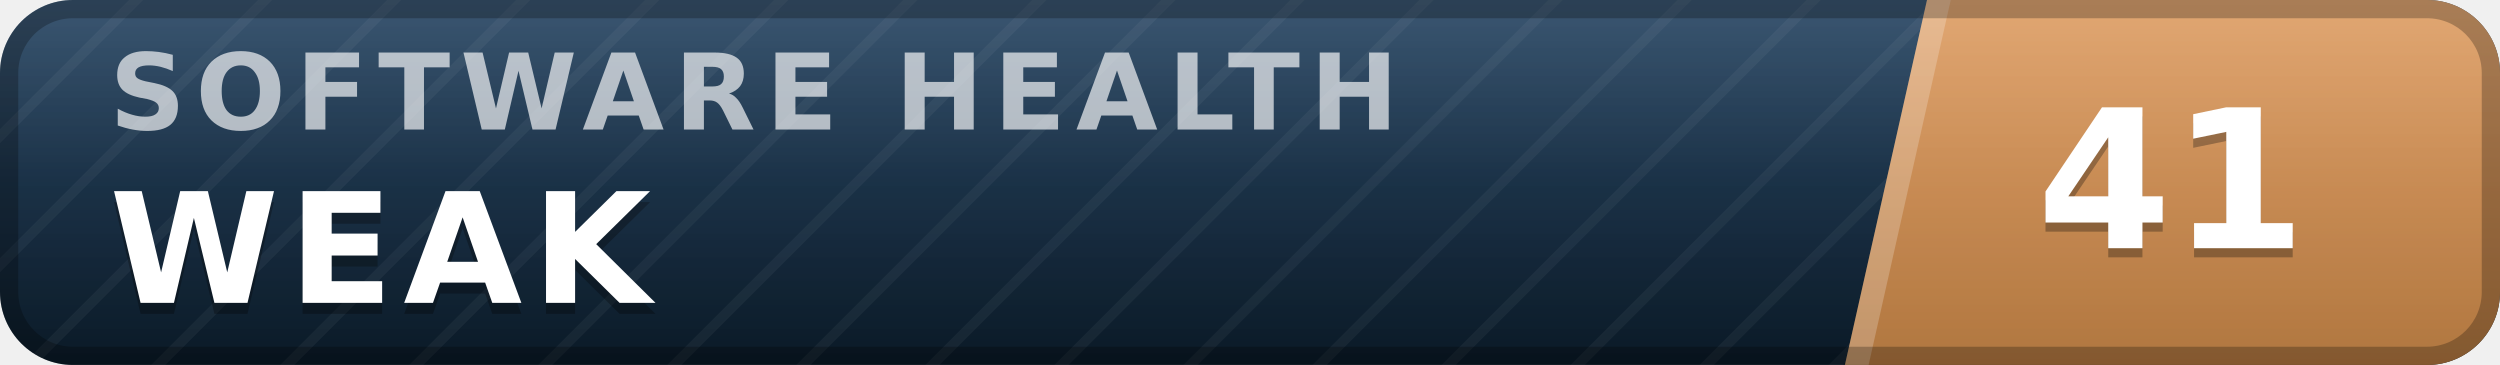
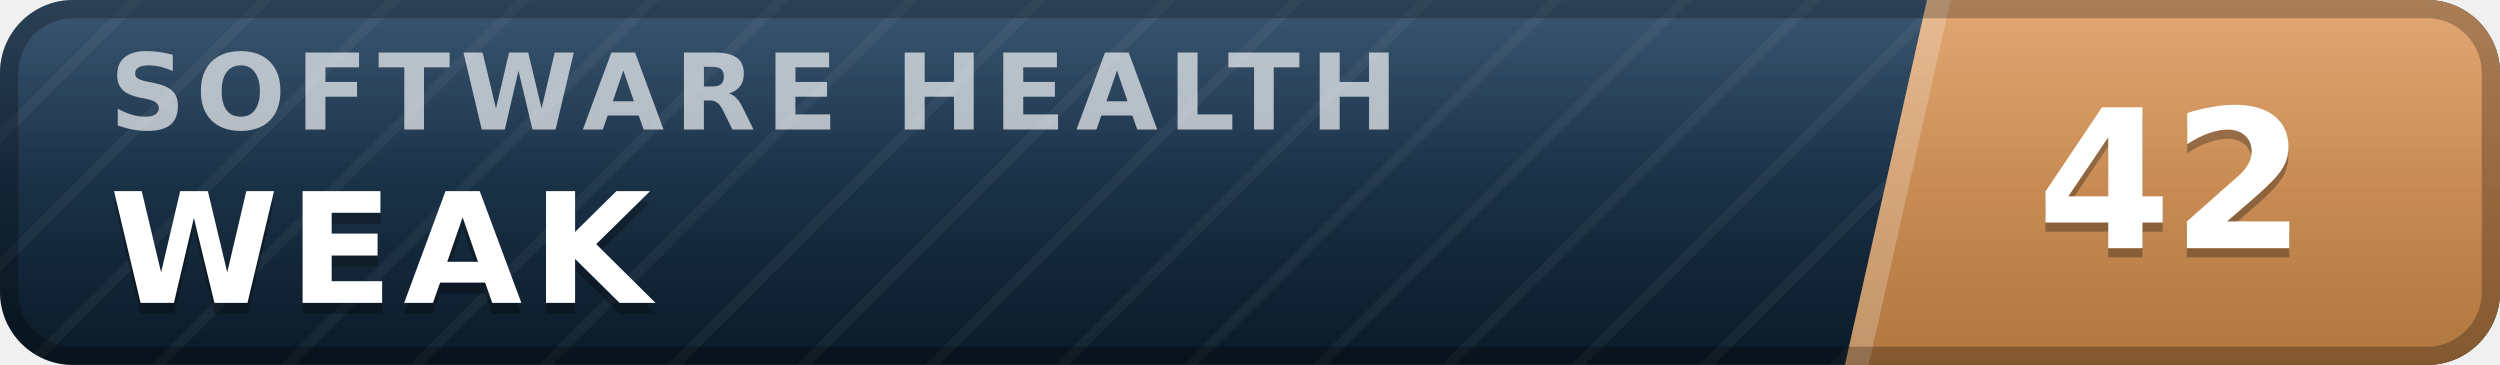
- <svg xmlns="http://www.w3.org/2000/svg" width="137" height="20" viewBox="0 0 137 20" role="img" aria-label="inspect.software software health index 41 of 100, weak" font-family="Verdana,DejaVu Sans,Geneva,sans-serif">
+ <svg xmlns="http://www.w3.org/2000/svg" width="137" height="20" viewBox="0 0 137 20" role="img" aria-label="inspect.software software health index 42 of 100, weak" font-family="Verdana,DejaVu Sans,Geneva,sans-serif">
  <defs>
    <linearGradient id="plate" x1="0" y1="0" x2="0" y2="1">
      <stop offset="0" stop-color="#1d3d5c" />
      <stop offset="1" stop-color="#0a1926" />
    </linearGradient>
    <linearGradient id="endplate" x1="0" y1="0" x2="0" y2="1">
      <stop offset="0" stop-color="#dd9a5e" />
      <stop offset="1" stop-color="#b0763f" />
    </linearGradient>
    <linearGradient id="gloss" x1="0" y1="0" x2="0" y2="1">
      <stop offset="0" stop-color="#fff" stop-opacity=".13" />
      <stop offset=".5" stop-color="#fff" stop-opacity=".03" />
      <stop offset="1" stop-color="#fff" stop-opacity="0" />
    </linearGradient>
    <pattern id="guilloche" width="5" height="5" patternUnits="userSpaceOnUse" patternTransform="rotate(45)">
      <line x1="0" y1="0" x2="0" y2="5" stroke="#fff" stroke-opacity=".045" stroke-width="1.1" />
    </pattern>
    <clipPath id="rounded">
      <rect width="137" height="20" rx="4" />
    </clipPath>
  </defs>
  <g clip-path="url(#rounded)">
    <rect width="137" height="20" fill="url(#plate)" />
    <rect width="137" height="20" fill="url(#guilloche)" />
    <polygon points="105.6,0 137,0 137,20 101.1,20" fill="url(#endplate)" />
    <polygon points="105.6,0 106.9,0 102.4,20 101.1,20" fill="#fff" fill-opacity=".22" />
    <text x="6.0" y="7.1" font-size="5.8" letter-spacing="0.55" fill="#fff" fill-opacity=".66" font-weight="bold" textLength="76.3" lengthAdjust="spacing">SOFTWARE HEALTH</text>
    <text x="6.0" y="17.2" font-size="8.4" fill="#000" fill-opacity=".3" font-weight="bold" letter-spacing="0.55" textLength="30.3" lengthAdjust="spacing">WEAK</text>
    <text x="6.0" y="16.6" font-size="8.4" fill="#fff" font-weight="bold" letter-spacing="0.55" textLength="30.3" lengthAdjust="spacing">WEAK</text>
-     <text x="119.0" y="14.1" font-size="10.6" fill="#000" fill-opacity=".3" font-weight="bold" text-anchor="middle">41</text>
-     <text x="119.0" y="13.6" font-size="10.6" fill="#fff" font-weight="bold" text-anchor="middle">41</text>
+     <text x="119.0" y="14.1" font-size="10.6" fill="#000" fill-opacity=".3" font-weight="bold" text-anchor="middle">42</text>
+     <text x="119.0" y="13.6" font-size="10.6" fill="#fff" font-weight="bold" text-anchor="middle">42</text>
    <rect width="137" height="20" fill="url(#gloss)" />
  </g>
  <rect x=".5" y=".5" width="136" height="19" rx="3.5" fill="none" stroke="#000" stroke-opacity=".25" />
</svg>
